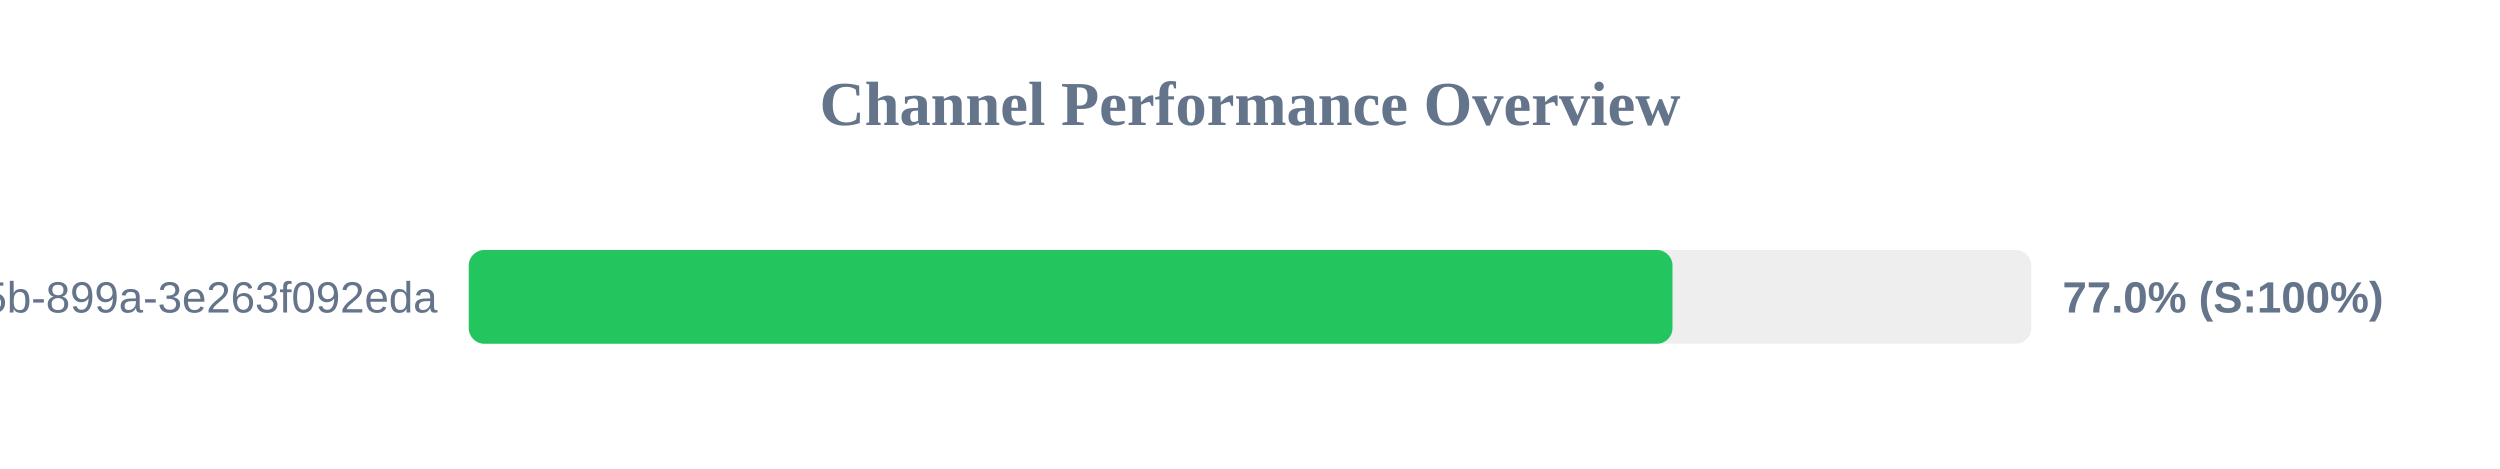
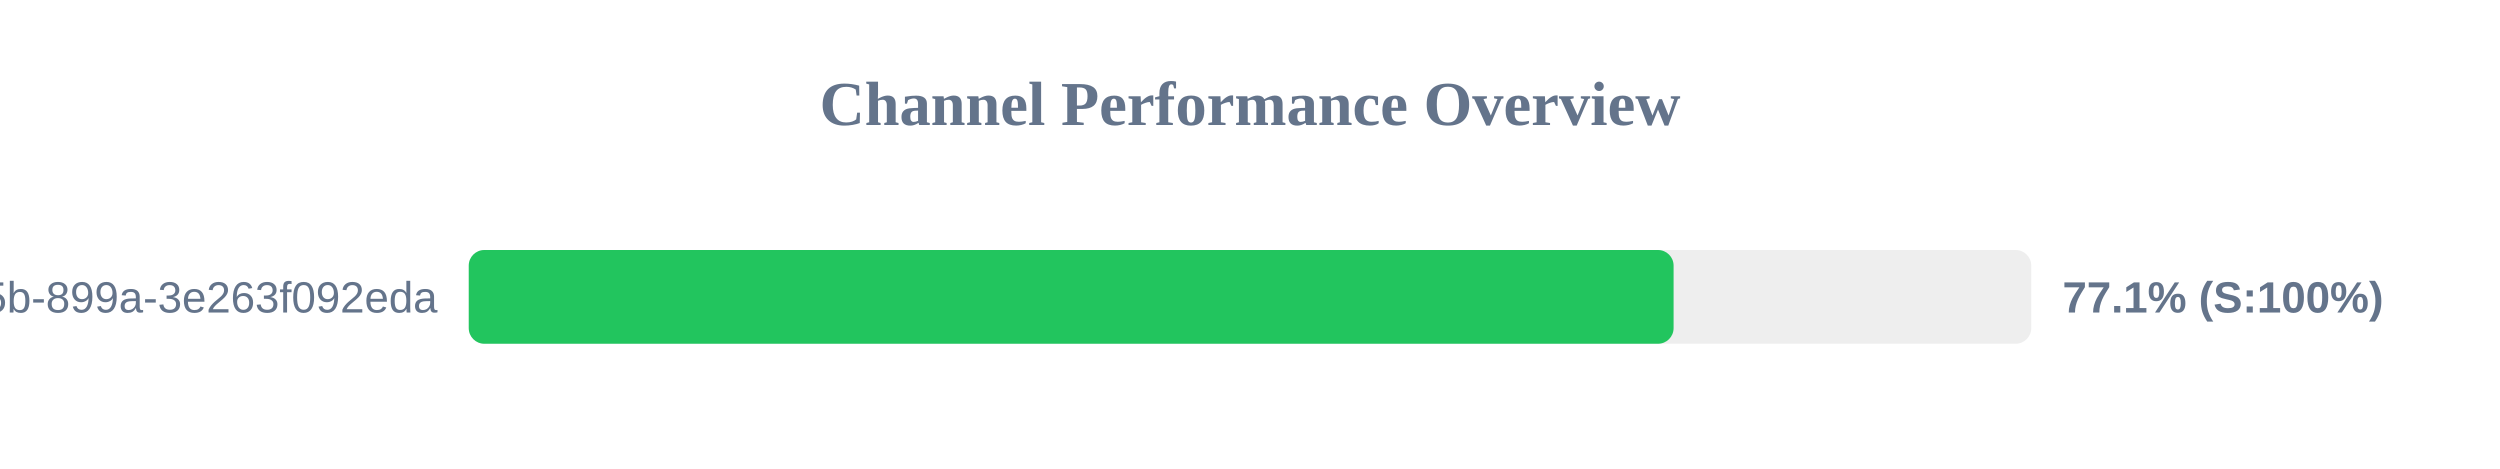
<svg xmlns="http://www.w3.org/2000/svg" width="800" height="150" version="1.1">
  <style>
        .row { font: 14px Arial; fill: #64748b; }
        .score { font: bold 14px Arial; fill: #64748b; }
    </style>
  <text x="400" y="40" text-anchor="middle" font-size="20px" font-weight="bold" fill="#64748b">Channel Performance Overview</text>
  <rect x="150" y="80" width="500" height="30" fill="#eee" rx="5" />
-   <rect x="150" y="80" width="385.2" height="30" fill="#22c55e" rx="5" />
+   <rect x="150" y="80" width="385.55" height="30" fill="#22c55e" rx="5" />
  <text x="140" y="100" text-anchor="end" class="row">?uuid=6bf726db-fb0b-405b-899a-3e263f092eda</text>
-   <text x="660" y="100" text-anchor="start" class="score">77.0% (S:100%)</text>
+   <text x="660" y="100" text-anchor="start" class="score">77.1% (S:100%)</text>
</svg>
